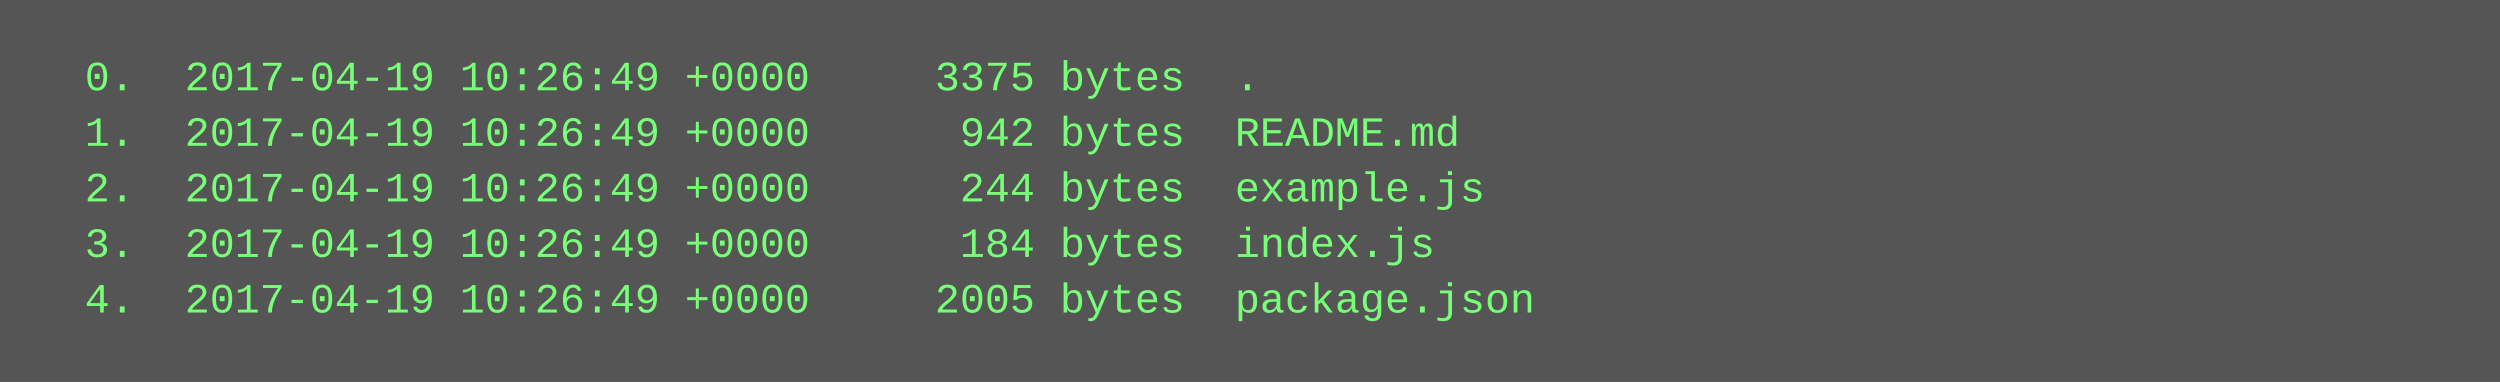
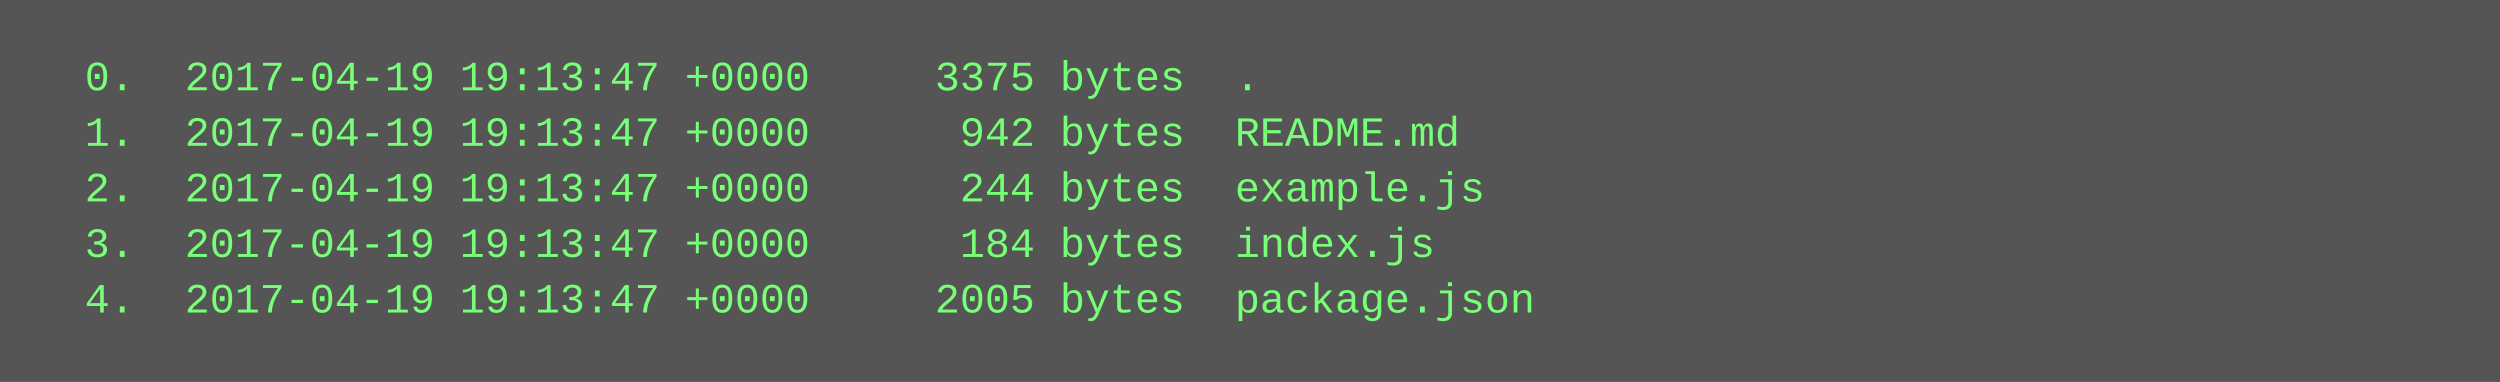
<svg xmlns="http://www.w3.org/2000/svg" height="110" width="720">
  <rect height="110" fill="#555" width="720" />
  <text fill="#7f7" font-family="Courier New" font-size="12" xml:space="preserve">
-     <tspan x="10" y="26">  0.  2017-04-19 10:26:49 +0000     3375 bytes  .</tspan>
-     <tspan x="10" y="42">  1.  2017-04-19 10:26:49 +0000      942 bytes  README.md</tspan>
-     <tspan x="10" y="58">  2.  2017-04-19 10:26:49 +0000      244 bytes  example.js</tspan>
-     <tspan x="10" y="74">  3.  2017-04-19 10:26:49 +0000      184 bytes  index.js</tspan>
-     <tspan x="10" y="90">  4.  2017-04-19 10:26:49 +0000     2005 bytes  package.json</tspan>
+     <tspan x="10" y="26">  0.  2017-04-19 19:13:47 +0000     3375 bytes  .</tspan>
+     <tspan x="10" y="42">  1.  2017-04-19 19:13:47 +0000      942 bytes  README.md</tspan>
+     <tspan x="10" y="58">  2.  2017-04-19 19:13:47 +0000      244 bytes  example.js</tspan>
+     <tspan x="10" y="74">  3.  2017-04-19 19:13:47 +0000      184 bytes  index.js</tspan>
+     <tspan x="10" y="90">  4.  2017-04-19 19:13:47 +0000     2005 bytes  package.json</tspan>
  </text>
</svg>
